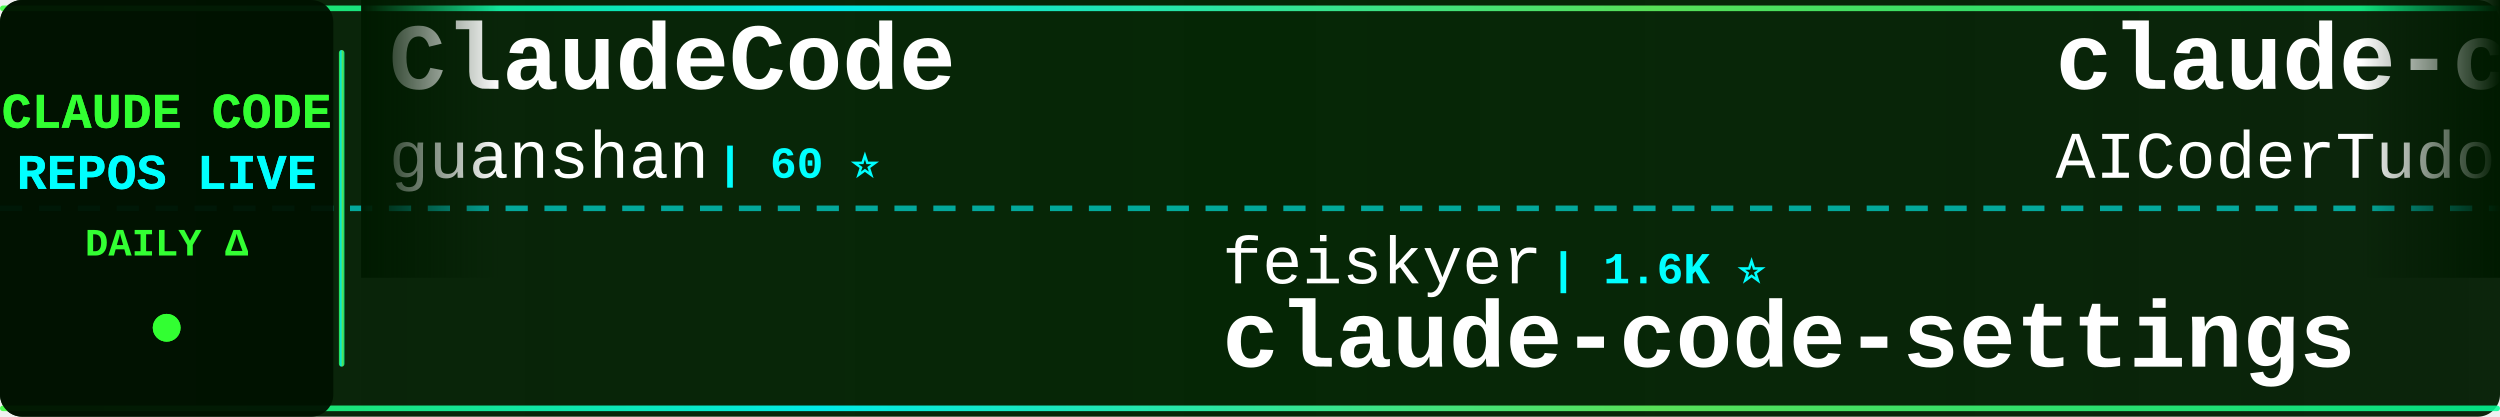
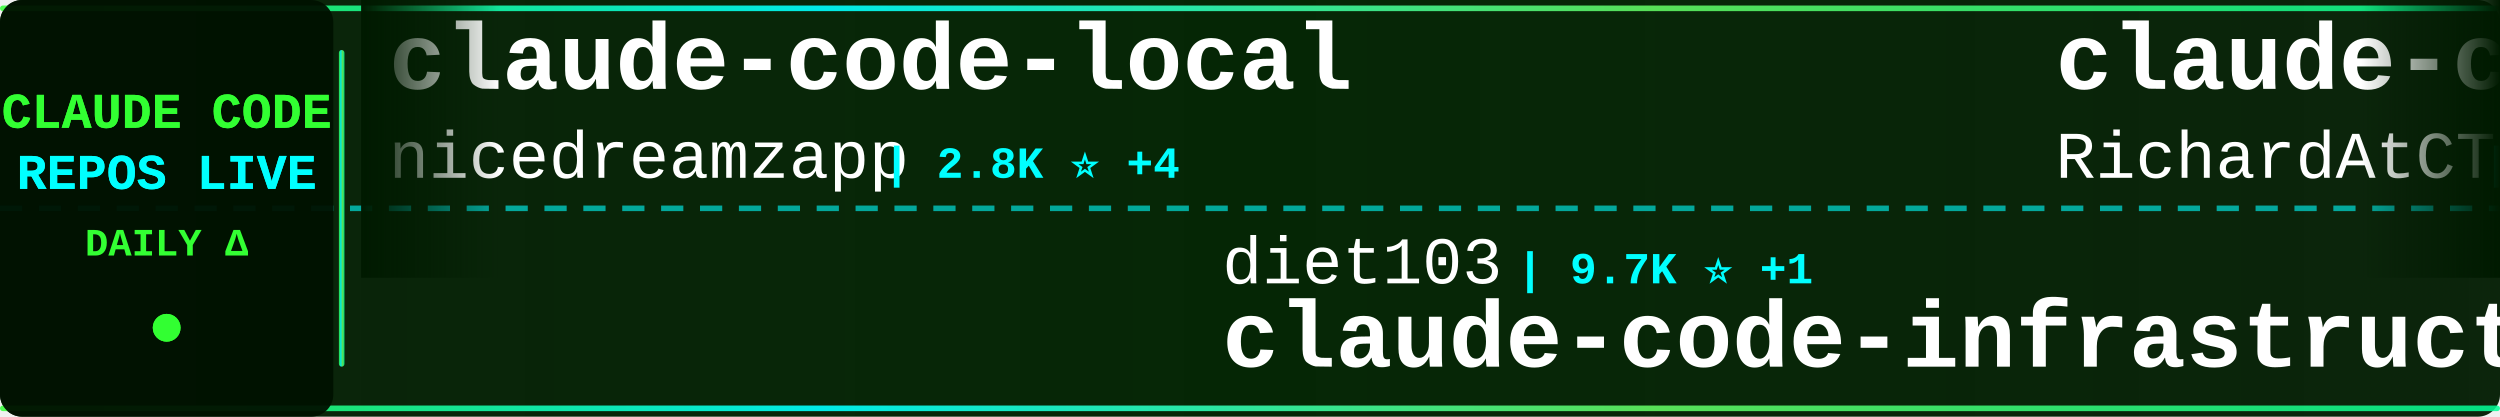
<svg xmlns="http://www.w3.org/2000/svg" width="900" height="150">
  <defs>
    <linearGradient id="tickerBg" x1="0%" y1="0%" x2="100%" y2="0%">
      <stop offset="0%" style="stop-color:#001a00;stop-opacity:0.95" />
      <stop offset="50%" style="stop-color:#002200;stop-opacity:0.98" />
      <stop offset="100%" style="stop-color:#001a00;stop-opacity:0.95" />
    </linearGradient>
    <linearGradient id="borderGrad" x1="0%" y1="0%" x2="100%" y2="0%">
      <stop offset="0%" style="stop-color:#33ff33;stop-opacity:0.85">
        <animate attributeName="stop-opacity" values="0.85;1;0.85" dur="2s" repeatCount="indefinite" />
      </stop>
      <stop offset="33%" style="stop-color:#00ffff;stop-opacity:0.9">
        <animate attributeName="stop-opacity" values="0.9;1;0.9" dur="2.2s" repeatCount="indefinite" />
      </stop>
      <stop offset="66%" style="stop-color:#66ff66;stop-opacity:0.85">
        <animate attributeName="stop-opacity" values="0.85;1;0.85" dur="1.8s" repeatCount="indefinite" />
      </stop>
      <stop offset="100%" style="stop-color:#00ff99;stop-opacity:0.85">
        <animate attributeName="stop-opacity" values="0.85;1;0.85" dur="2s" repeatCount="indefinite" />
      </stop>
    </linearGradient>
    <filter id="textGlow">
      <feGaussianBlur stdDeviation="0.1" result="coloredBlur" />
      <feMerge>
        <feMergeNode in="coloredBlur" />
        <feMergeNode in="SourceGraphic" />
      </feMerge>
    </filter>
    <filter id="metricGlow">
      <feGaussianBlur stdDeviation="0.2" result="coloredBlur" />
      <feMerge>
        <feMergeNode in="coloredBlur" />
        <feMergeNode in="SourceGraphic" />
      </feMerge>
    </filter>
    <linearGradient id="leftFade" x1="0%" y1="0%" x2="100%" y2="0%">
      <stop offset="0%" style="stop-color:#001a00;stop-opacity:1" />
      <stop offset="100%" style="stop-color:#001a00;stop-opacity:0" />
    </linearGradient>
    <linearGradient id="rightFade" x1="0%" y1="0%" x2="100%" y2="0%">
      <stop offset="0%" style="stop-color:#001a00;stop-opacity:0" />
      <stop offset="100%" style="stop-color:#001a00;stop-opacity:1" />
    </linearGradient>
  </defs>
  <rect width="900" height="150" fill="url(#tickerBg)" rx="8" />
  <rect x="0" y="2" width="900" height="2" fill="url(#borderGrad)" rx="1" />
  <rect x="0" y="146" width="900" height="2" fill="url(#borderGrad)" rx="1" />
  <line x1="0" y1="75" x2="900" y2="75" stroke="#00ffff" stroke-width="2" stroke-dasharray="8 6" opacity="0.6" />
  <rect x="0" y="0" width="120" height="150" fill="#001100" opacity="0.95" rx="8" />
  <text x="60" y="46" font-family="'Courier New', monospace" font-size="18" font-weight="bold" fill="#33ff33" text-anchor="middle" filter="url(#textGlow)">
    CLAUDE CODE
  </text>
  <text x="60" y="68" font-family="'Courier New', monospace" font-size="18" font-weight="bold" fill="#00ffff" text-anchor="middle" filter="url(#textGlow)">
    REPOS LIVE
  </text>
  <text x="60" y="92" font-family="'Courier New', monospace" font-size="14" font-weight="bold" fill="#33ff33" text-anchor="middle">
    DAILY Δ
  </text>
  <circle cx="60" cy="118" r="5" fill="#33ff33" filter="url(#metricGlow)">
    <animate attributeName="r" values="4;6;4" dur="1.5s" repeatCount="indefinite" />
    <animate attributeName="opacity" values="0.6;1;0.6" dur="1.5s" repeatCount="indefinite" />
  </circle>
  <rect x="122" y="18" width="2" height="114" fill="url(#borderGrad)" rx="1" />
  <clipPath id="tickerClip">
    <rect x="130" y="0" width="770" height="150" />
  </clipPath>
  <g clip-path="url(#tickerClip)">
    <g id="tickerItems">
      <animateTransform attributeName="transform" attributeType="XML" type="translate" from="0 0" to="-3000 0" dur="54s" repeatCount="indefinite" />
      <g transform="translate(0, 0)">
-         <text x="140" y="32" font-family="'Courier New', monospace" font-size="34" font-weight="bold" fill="#ffffff">ClaudeCode</text>
-         <text x="140" y="64" font-family="'Courier New', monospace" font-size="24" font-weight="normal" fill="#ffffff" opacity="1.0">guanshan</text>
-         <text x="258" y="64" font-family="'Courier New', monospace" font-size="16" font-weight="bold" fill="#00ffff"> | 60 ⭐</text>
+         <text x="140" y="32" font-family="'Courier New', monospace" font-size="34" font-weight="bold" fill="#ffffff">claude-code-local</text>
+         <text x="140" y="64" font-family="'Courier New', monospace" font-size="24" font-weight="normal" fill="#ffffff" opacity="1.0">nicedreamzapp</text>
+         <text x="318" y="64" font-family="'Courier New', monospace" font-size="16" font-weight="bold" fill="#00ffff"> | 2.8K ⭐ +4</text>
      </g>
      <g transform="translate(300, 0)">
-         <text x="140" y="102" font-family="'Courier New', monospace" font-size="24" font-weight="normal" fill="#ffffff" opacity="1.0">feiskyer</text>
-         <text x="258" y="102" font-family="'Courier New', monospace" font-size="16" font-weight="bold" fill="#00ffff"> | 1.6K ⭐</text>
-         <text x="140" y="132" font-family="'Courier New', monospace" font-size="34" font-weight="bold" fill="#ffffff">claude-code-settings</text>
+         <text x="140" y="102" font-family="'Courier New', monospace" font-size="24" font-weight="normal" fill="#ffffff" opacity="1.0">diet103</text>
+         <text x="246" y="102" font-family="'Courier New', monospace" font-size="16" font-weight="bold" fill="#00ffff"> | 9.7K ⭐ +1</text>
+         <text x="140" y="132" font-family="'Courier New', monospace" font-size="34" font-weight="bold" fill="#ffffff">claude-code-infrastructu...</text>
      </g>
      <g transform="translate(600, 0)">
-         <text x="140" y="32" font-family="'Courier New', monospace" font-size="34" font-weight="bold" fill="#ffffff">claude-code-tudou</text>
-         <text x="140" y="64" font-family="'Courier New', monospace" font-size="24" font-weight="normal" fill="#ffffff" opacity="1.0">AICoderTudou</text>
-         <text x="306" y="64" font-family="'Courier New', monospace" font-size="16" font-weight="bold" fill="#00ffff"> | 500 ⭐</text>
+         <text x="140" y="32" font-family="'Courier New', monospace" font-size="34" font-weight="bold" fill="#ffffff">claude-code-telegram</text>
+         <text x="140" y="64" font-family="'Courier New', monospace" font-size="24" font-weight="normal" fill="#ffffff" opacity="1.0">RichardAtCT</text>
+         <text x="294" y="64" font-family="'Courier New', monospace" font-size="16" font-weight="bold" fill="#00ffff"> | 2.7K ⭐ +4</text>
      </g>
      <g transform="translate(900, 0)">
-         <text x="140" y="102" font-family="'Courier New', monospace" font-size="24" font-weight="normal" fill="#ffffff" opacity="1.0">Yeachan-Heo</text>
-         <text x="294" y="102" font-family="'Courier New', monospace" font-size="16" font-weight="bold" fill="#00ffff"> | 36.9K ⭐ +66</text>
-         <text x="140" y="132" font-family="'Courier New', monospace" font-size="34" font-weight="bold" fill="#ffffff">oh-my-claudecode</text>
+         <text x="140" y="102" font-family="'Courier New', monospace" font-size="24" font-weight="normal" fill="#ffffff" opacity="1.0">ChinaSiro</text>
+         <text x="270" y="102" font-family="'Courier New', monospace" font-size="16" font-weight="bold" fill="#00ffff"> | 9.4K ⭐ +6</text>
+         <text x="140" y="132" font-family="'Courier New', monospace" font-size="34" font-weight="bold" fill="#ffffff">claude-code-sourcemap</text>
      </g>
      <g transform="translate(1200, 0)">
-         <text x="140" y="32" font-family="'Courier New', monospace" font-size="34" font-weight="bold" fill="#ffffff">claude-code-prompts</text>
-         <text x="140" y="64" font-family="'Courier New', monospace" font-size="24" font-weight="normal" fill="#ffffff" opacity="1.0">repowise-dev</text>
-         <text x="306" y="64" font-family="'Courier New', monospace" font-size="16" font-weight="bold" fill="#00ffff"> | 1.1K ⭐ +1</text>
+         <text x="140" y="32" font-family="'Courier New', monospace" font-size="34" font-weight="bold" fill="#ffffff">claude-code-book</text>
+         <text x="140" y="64" font-family="'Courier New', monospace" font-size="24" font-weight="normal" fill="#ffffff" opacity="1.0">lintsinghua</text>
+         <text x="294" y="64" font-family="'Courier New', monospace" font-size="16" font-weight="bold" fill="#00ffff"> | 3.7K ⭐ +10</text>
      </g>
      <g transform="translate(1500, 0)">
-         <text x="140" y="102" font-family="'Courier New', monospace" font-size="24" font-weight="normal" fill="#ffffff" opacity="1.0">https-deeplearning-ai</text>
-         <text x="414" y="102" font-family="'Courier New', monospace" font-size="16" font-weight="bold" fill="#00ffff"> | 533 ⭐</text>
-         <text x="140" y="132" font-family="'Courier New', monospace" font-size="34" font-weight="bold" fill="#ffffff">sc-claude-code-files</text>
+         <text x="140" y="102" font-family="'Courier New', monospace" font-size="24" font-weight="normal" fill="#ffffff" opacity="1.0">1rgs</text>
+         <text x="210" y="102" font-family="'Courier New', monospace" font-size="16" font-weight="bold" fill="#00ffff"> | 3.7K ⭐ +3</text>
+         <text x="140" y="132" font-family="'Courier New', monospace" font-size="34" font-weight="bold" fill="#ffffff">claude-code-proxy</text>
      </g>
      <g transform="translate(1800, 0)">
-         <text x="140" y="32" font-family="'Courier New', monospace" font-size="34" font-weight="bold" fill="#ffffff">claude-code-source</text>
-         <text x="140" y="64" font-family="'Courier New', monospace" font-size="24" font-weight="normal" fill="#ffffff" opacity="1.0">hangsman</text>
-         <text x="258" y="64" font-family="'Courier New', monospace" font-size="16" font-weight="bold" fill="#00ffff"> | 787 ⭐</text>
+         <text x="140" y="32" font-family="'Courier New', monospace" font-size="34" font-weight="bold" fill="#ffffff">Auto-claude-code-researc...</text>
+         <text x="140" y="64" font-family="'Courier New', monospace" font-size="24" font-weight="normal" fill="#ffffff" opacity="1.0">wanshuiyin</text>
+         <text x="282" y="64" font-family="'Courier New', monospace" font-size="16" font-weight="bold" fill="#00ffff"> | 12.6K ⭐ +50</text>
      </g>
      <g transform="translate(2100, 0)">
-         <text x="140" y="102" font-family="'Courier New', monospace" font-size="24" font-weight="normal" fill="#ffffff" opacity="1.0">ChrisWiles</text>
-         <text x="282" y="102" font-family="'Courier New', monospace" font-size="16" font-weight="bold" fill="#00ffff"> | 6.0K ⭐ +3</text>
-         <text x="140" y="132" font-family="'Courier New', monospace" font-size="34" font-weight="bold" fill="#ffffff">claude-code-showcase</text>
+         <text x="140" y="102" font-family="'Courier New', monospace" font-size="24" font-weight="normal" fill="#ffffff" opacity="1.0">Piebald-AI</text>
+         <text x="282" y="102" font-family="'Courier New', monospace" font-size="16" font-weight="bold" fill="#00ffff"> | 11.3K ⭐ +36</text>
+         <text x="140" y="132" font-family="'Courier New', monospace" font-size="34" font-weight="bold" fill="#ffffff">claude-code-system-promp...</text>
      </g>
      <g transform="translate(2400, 0)">
-         <text x="140" y="32" font-family="'Courier New', monospace" font-size="34" font-weight="bold" fill="#ffffff">Open-ClaudeCode</text>
-         <text x="140" y="64" font-family="'Courier New', monospace" font-size="24" font-weight="normal" fill="#ffffff" opacity="1.0">LING71671</text>
-         <text x="270" y="64" font-family="'Courier New', monospace" font-size="16" font-weight="bold" fill="#00ffff"> | 898 ⭐ +2</text>
+         <text x="140" y="32" font-family="'Courier New', monospace" font-size="34" font-weight="bold" fill="#ffffff">Claude-Code</text>
+         <text x="140" y="64" font-family="'Courier New', monospace" font-size="24" font-weight="normal" fill="#ffffff" opacity="1.0">KPR111</text>
+         <text x="234" y="64" font-family="'Courier New', monospace" font-size="16" font-weight="bold" fill="#00ffff"> | 18 ⭐</text>
      </g>
      <g transform="translate(2700, 0)">
-         <text x="140" y="102" font-family="'Courier New', monospace" font-size="24" font-weight="normal" fill="#ffffff" opacity="1.0">SeemSeam</text>
-         <text x="258" y="102" font-family="'Courier New', monospace" font-size="16" font-weight="bold" fill="#00ffff"> | 3.1K ⭐ +13</text>
-         <text x="140" y="132" font-family="'Courier New', monospace" font-size="34" font-weight="bold" fill="#ffffff">claude_codex_bridge</text>
+         <text x="140" y="102" font-family="'Courier New', monospace" font-size="24" font-weight="normal" fill="#ffffff" opacity="1.0">zebbern</text>
+         <text x="246" y="102" font-family="'Courier New', monospace" font-size="16" font-weight="bold" fill="#00ffff"> | 4.3K ⭐ +2</text>
+         <text x="140" y="132" font-family="'Courier New', monospace" font-size="34" font-weight="bold" fill="#ffffff">claude-code-guide</text>
      </g>
      <g transform="translate(3000, 0)">
-         <text x="140" y="32" font-family="'Courier New', monospace" font-size="34" font-weight="bold" fill="#ffffff">ClaudeCode</text>
-         <text x="140" y="64" font-family="'Courier New', monospace" font-size="24" font-weight="normal" fill="#ffffff" opacity="1.0">guanshan</text>
-         <text x="258" y="64" font-family="'Courier New', monospace" font-size="16" font-weight="bold" fill="#00ffff"> | 60 ⭐</text>
+         <text x="140" y="32" font-family="'Courier New', monospace" font-size="34" font-weight="bold" fill="#ffffff">claude-code-local</text>
+         <text x="140" y="64" font-family="'Courier New', monospace" font-size="24" font-weight="normal" fill="#ffffff" opacity="1.0">nicedreamzapp</text>
+         <text x="318" y="64" font-family="'Courier New', monospace" font-size="16" font-weight="bold" fill="#00ffff"> | 2.8K ⭐ +4</text>
      </g>
      <g transform="translate(3300, 0)">
-         <text x="140" y="102" font-family="'Courier New', monospace" font-size="24" font-weight="normal" fill="#ffffff" opacity="1.0">feiskyer</text>
-         <text x="258" y="102" font-family="'Courier New', monospace" font-size="16" font-weight="bold" fill="#00ffff"> | 1.6K ⭐</text>
-         <text x="140" y="132" font-family="'Courier New', monospace" font-size="34" font-weight="bold" fill="#ffffff">claude-code-settings</text>
+         <text x="140" y="102" font-family="'Courier New', monospace" font-size="24" font-weight="normal" fill="#ffffff" opacity="1.0">diet103</text>
+         <text x="246" y="102" font-family="'Courier New', monospace" font-size="16" font-weight="bold" fill="#00ffff"> | 9.7K ⭐ +1</text>
+         <text x="140" y="132" font-family="'Courier New', monospace" font-size="34" font-weight="bold" fill="#ffffff">claude-code-infrastructu...</text>
      </g>
      <g transform="translate(3600, 0)">
-         <text x="140" y="32" font-family="'Courier New', monospace" font-size="34" font-weight="bold" fill="#ffffff">claude-code-tudou</text>
-         <text x="140" y="64" font-family="'Courier New', monospace" font-size="24" font-weight="normal" fill="#ffffff" opacity="1.0">AICoderTudou</text>
-         <text x="306" y="64" font-family="'Courier New', monospace" font-size="16" font-weight="bold" fill="#00ffff"> | 500 ⭐</text>
+         <text x="140" y="32" font-family="'Courier New', monospace" font-size="34" font-weight="bold" fill="#ffffff">claude-code-telegram</text>
+         <text x="140" y="64" font-family="'Courier New', monospace" font-size="24" font-weight="normal" fill="#ffffff" opacity="1.0">RichardAtCT</text>
+         <text x="294" y="64" font-family="'Courier New', monospace" font-size="16" font-weight="bold" fill="#00ffff"> | 2.7K ⭐ +4</text>
      </g>
      <g transform="translate(3900, 0)">
-         <text x="140" y="102" font-family="'Courier New', monospace" font-size="24" font-weight="normal" fill="#ffffff" opacity="1.0">Yeachan-Heo</text>
-         <text x="294" y="102" font-family="'Courier New', monospace" font-size="16" font-weight="bold" fill="#00ffff"> | 36.9K ⭐ +66</text>
-         <text x="140" y="132" font-family="'Courier New', monospace" font-size="34" font-weight="bold" fill="#ffffff">oh-my-claudecode</text>
+         <text x="140" y="102" font-family="'Courier New', monospace" font-size="24" font-weight="normal" fill="#ffffff" opacity="1.0">ChinaSiro</text>
+         <text x="270" y="102" font-family="'Courier New', monospace" font-size="16" font-weight="bold" fill="#00ffff"> | 9.4K ⭐ +6</text>
+         <text x="140" y="132" font-family="'Courier New', monospace" font-size="34" font-weight="bold" fill="#ffffff">claude-code-sourcemap</text>
      </g>
    </g>
  </g>
  <rect x="130" y="0" width="50" height="100" fill="url(#leftFade)" />
  <rect x="850" y="0" width="50" height="100" fill="url(#rightFade)" />
</svg>
